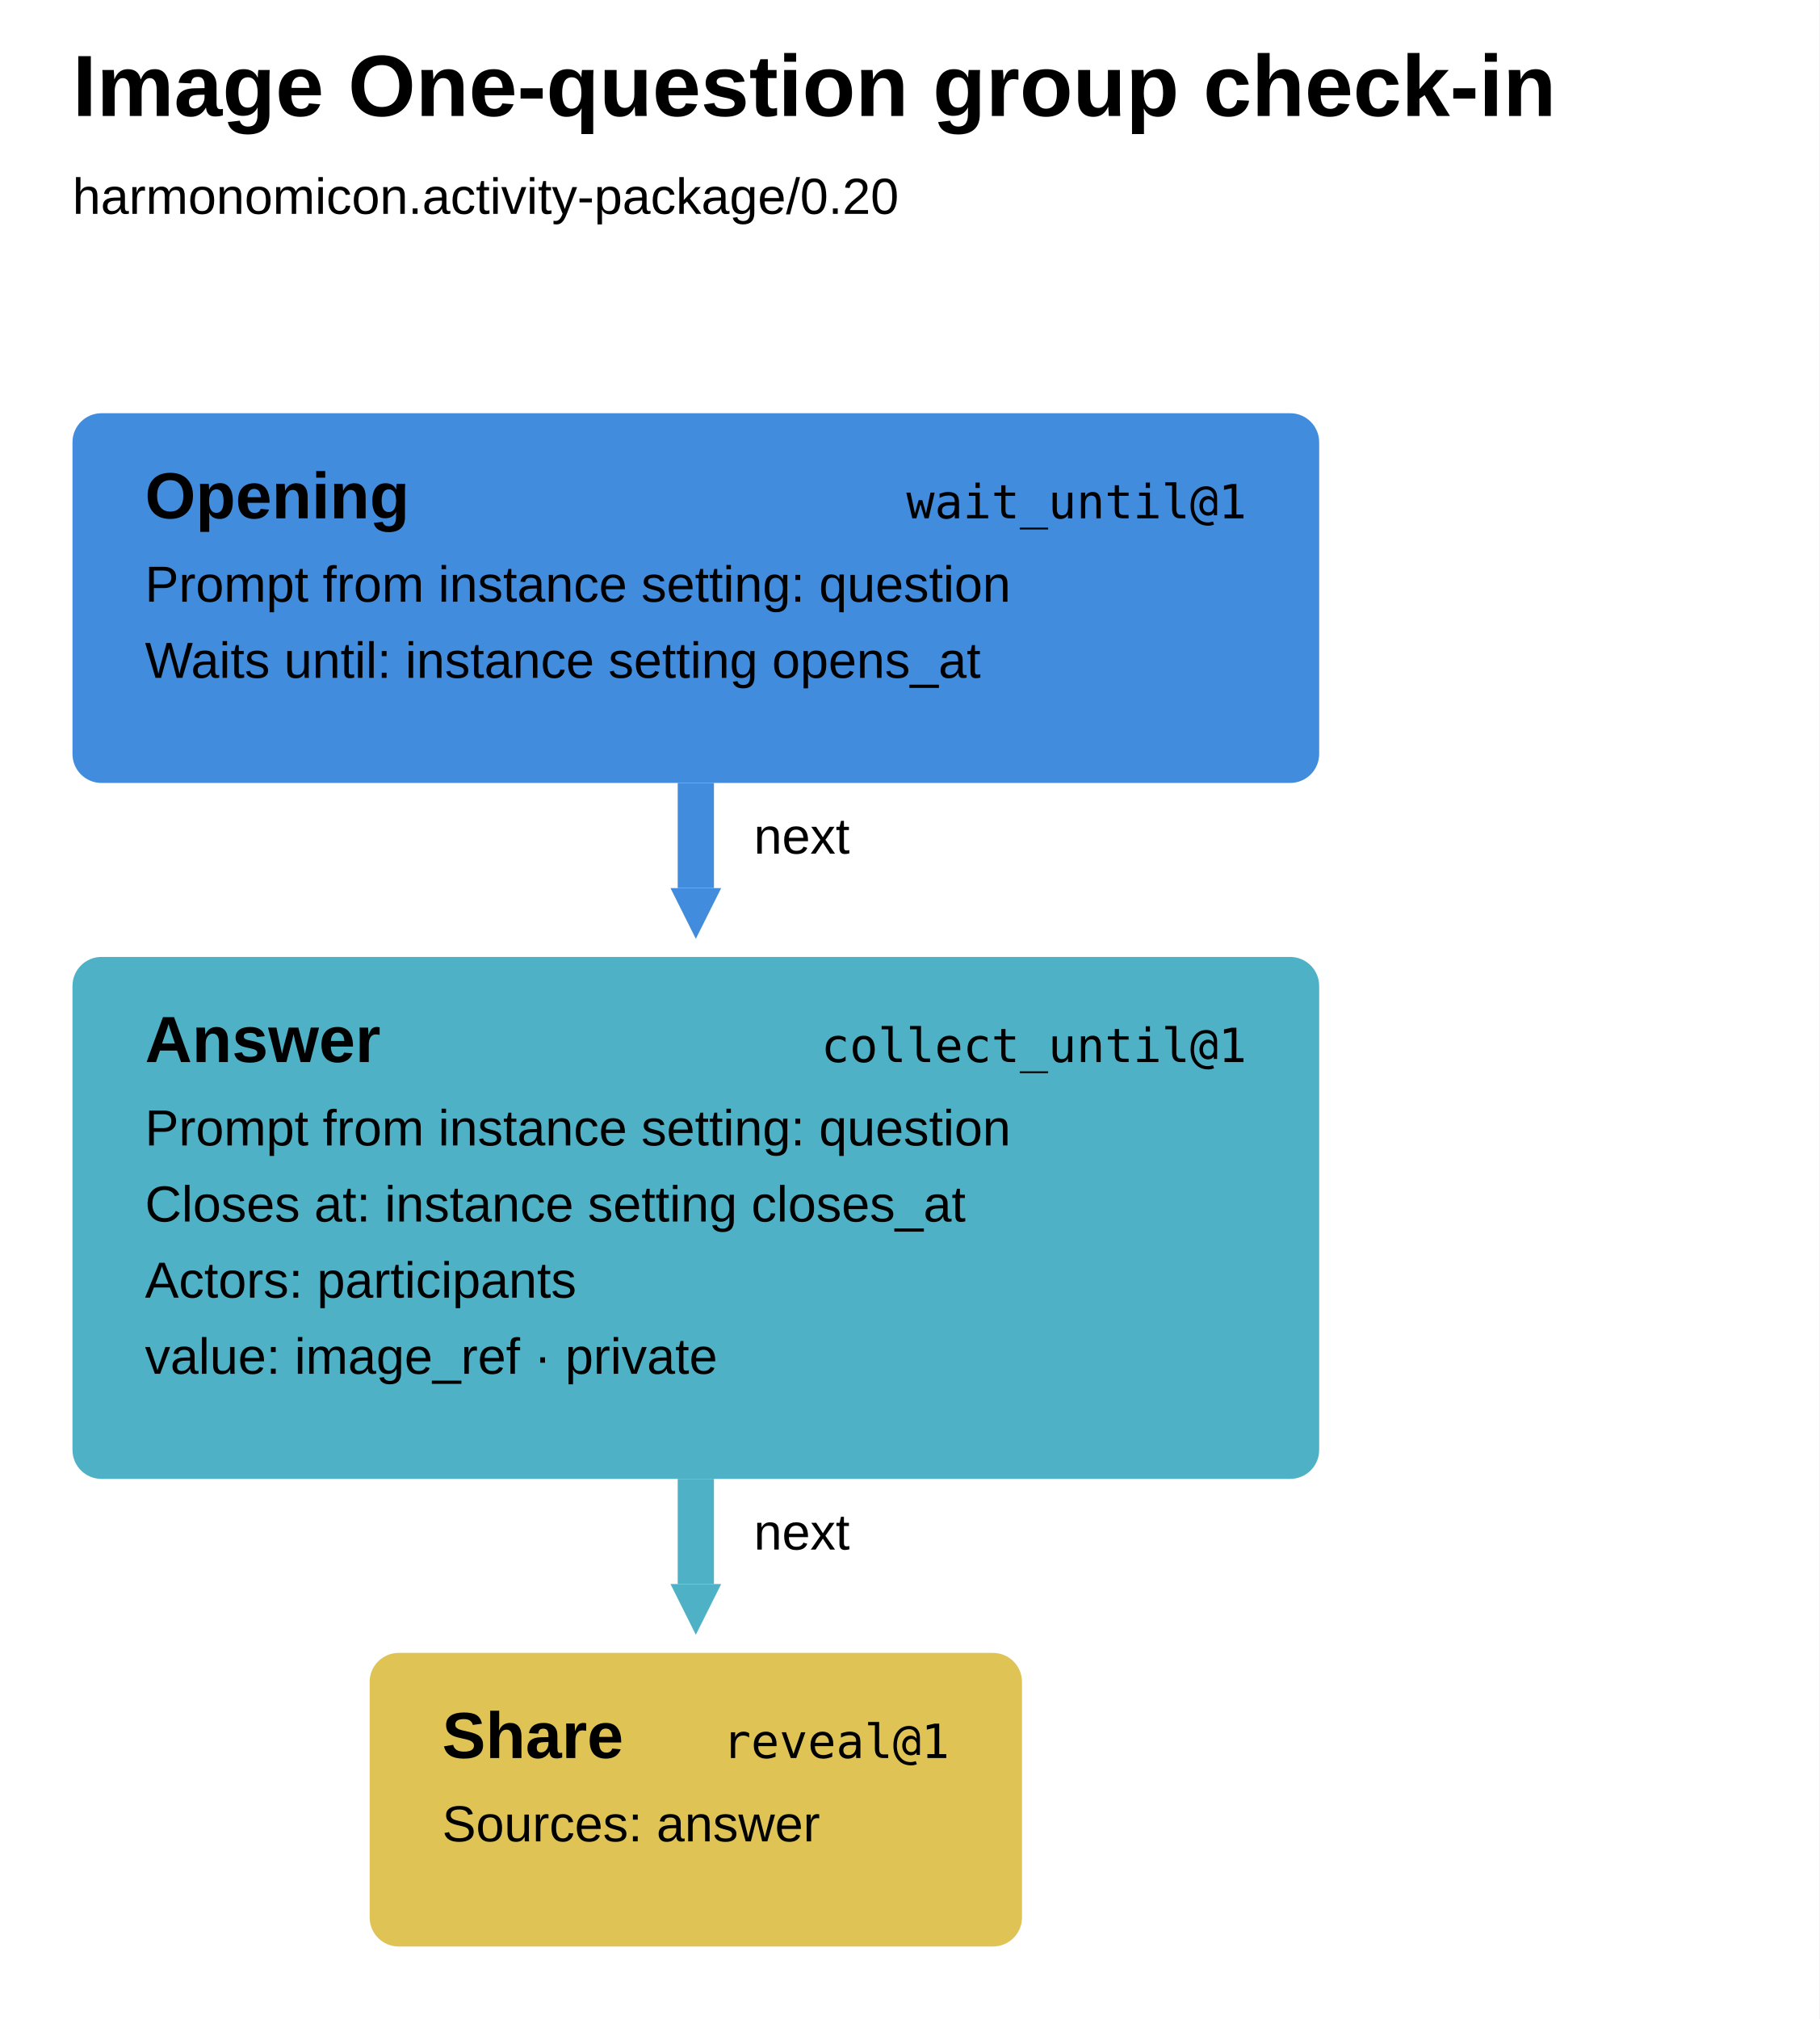
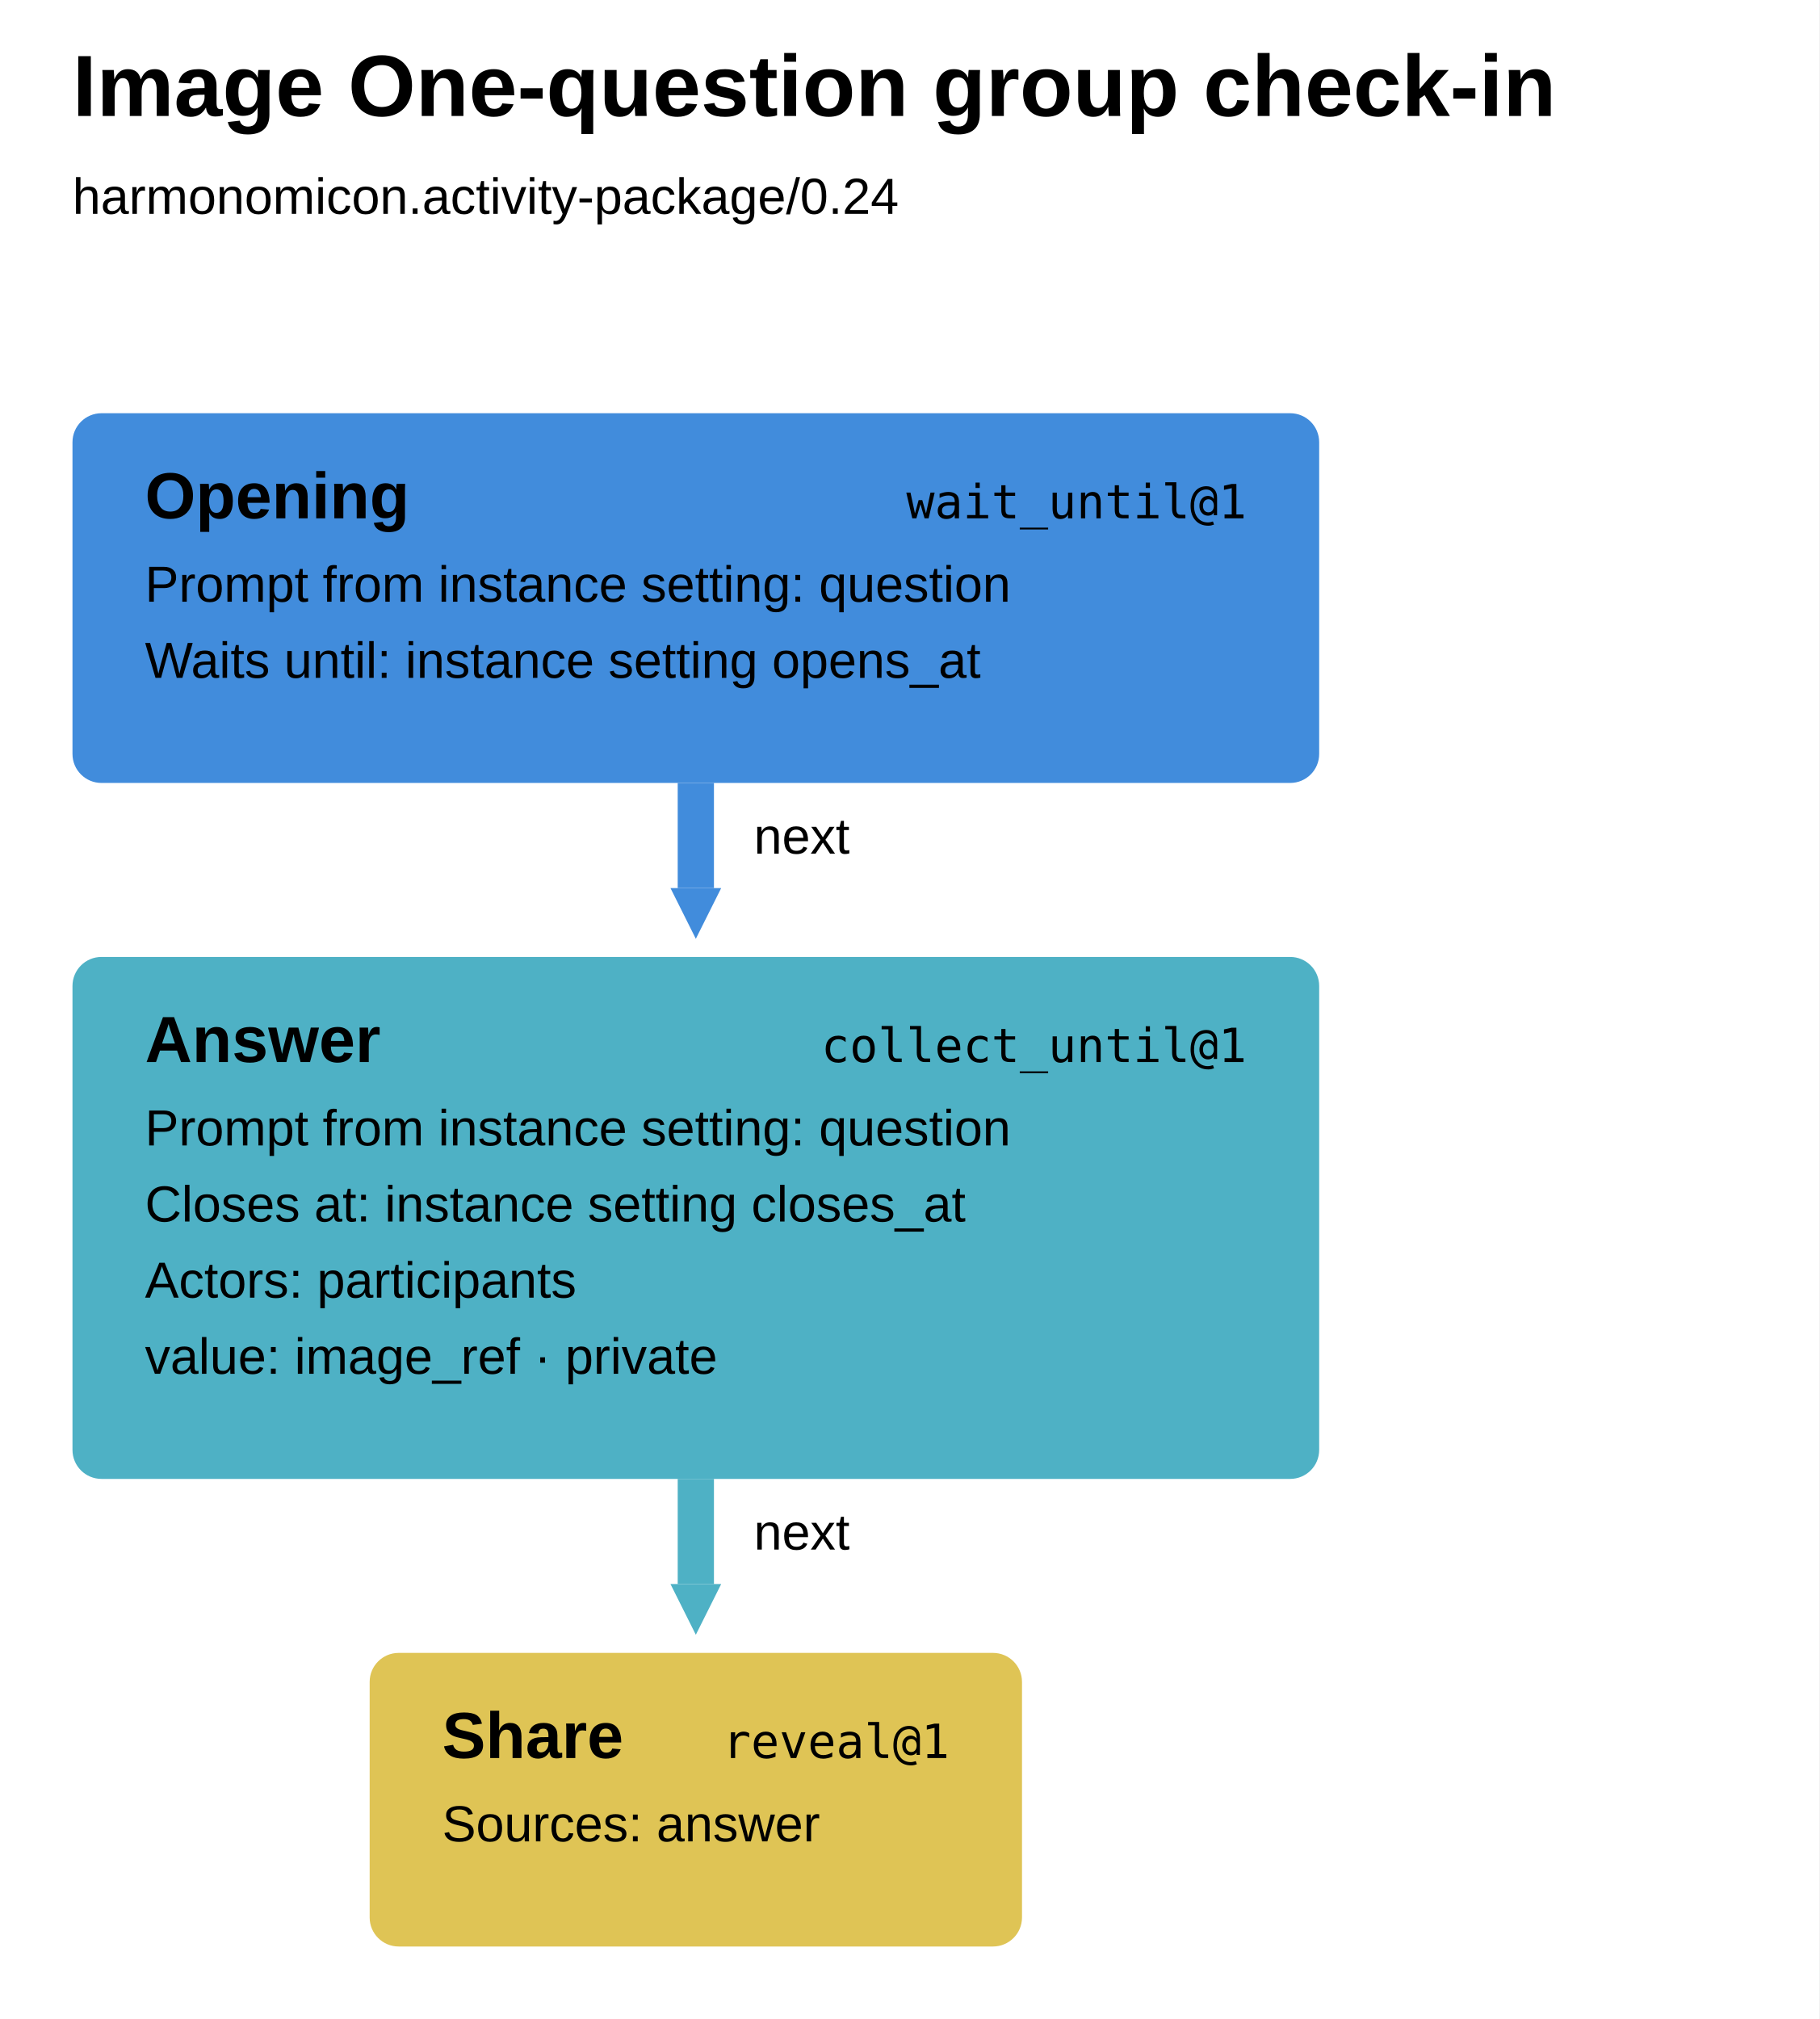
<svg xmlns="http://www.w3.org/2000/svg" width="502" height="557" viewBox="0 0 502 557" aria-label="Image One-question group check-in runbook" style="font-family:Arial,sans-serif;fill:black">
  <defs>
    <marker id="arrow-0" markerUnits="userSpaceOnUse" markerWidth="14" markerHeight="14" refX="0" refY="7" orient="auto">
      <path d="M0 0L14 7L0 14Z" fill="#418cdc" />
    </marker>
    <marker id="arrow-1" markerUnits="userSpaceOnUse" markerWidth="14" markerHeight="14" refX="0" refY="7" orient="auto">
      <path d="M0 0L14 7L0 14Z" fill="#4eb1c5" />
    </marker>
  </defs>
  <rect width="100%" height="100%" fill="white" />
  <text x="20" y="32" font-size="24" font-weight="700">Image One-question group check-in</text>
-   <text x="20" y="59" font-size="14">harmonomicon.activity-package/0.20</text>
+   <text x="20" y="59" font-size="14">harmonomicon.activity-package/0.24</text>
  <g data-step="opening" tabindex="0" role="button" aria-label="opening wait_until@1">
    <rect x="20" y="114" width="344" height="102" rx="8" fill="#418cdc" />
    <text x="40" y="143" font-weight="700" font-size="18">Opening</text>
    <text x="344" y="143" text-anchor="end" font-family="ui-monospace, SFMono-Regular, Menlo, Consolas, monospace" font-size="13">wait_until@1</text>
    <text x="40" y="166" font-size="14">Prompt from instance setting: question</text>
    <text x="40" y="187" font-size="14">Waits until: instance setting opens_at</text>
  </g>
  <g data-step="answer" tabindex="0" role="button" aria-label="answer collect_until@1">
    <rect x="20" y="264" width="344" height="144" rx="8" fill="#4eb1c5" />
    <text x="40" y="293" font-weight="700" font-size="18">Answer</text>
    <text x="344" y="293" text-anchor="end" font-family="ui-monospace, SFMono-Regular, Menlo, Consolas, monospace" font-size="13">collect_until@1</text>
    <text x="40" y="316" font-size="14">Prompt from instance setting: question</text>
    <text x="40" y="337" font-size="14">Closes at: instance setting closes_at</text>
    <text x="40" y="358" font-size="14">Actors: participants</text>
    <text x="40" y="379" font-size="14">value: image_ref · private</text>
  </g>
  <g data-step="share" tabindex="0" role="button" aria-label="share reveal@1">
    <rect x="102" y="456" width="180" height="81" rx="8" fill="#dfc455" />
    <text x="122" y="485" font-weight="700" font-size="18">Share</text>
    <text x="262" y="485" text-anchor="end" font-family="ui-monospace, SFMono-Regular, Menlo, Consolas, monospace" font-size="13">reveal@1</text>
    <text x="122" y="508" font-size="14">Sources: answer</text>
  </g>
  <path d="M 192 216 L 192 245" fill="none" stroke="#418cdc" stroke-width="10" marker-end="url(#arrow-0)" />
  <text x="208" y="235.5" font-size="14">next</text>
  <path d="M 192 408 L 192 437" fill="none" stroke="#4eb1c5" stroke-width="10" marker-end="url(#arrow-1)" />
  <text x="208" y="427.5" font-size="14">next</text>
</svg>
